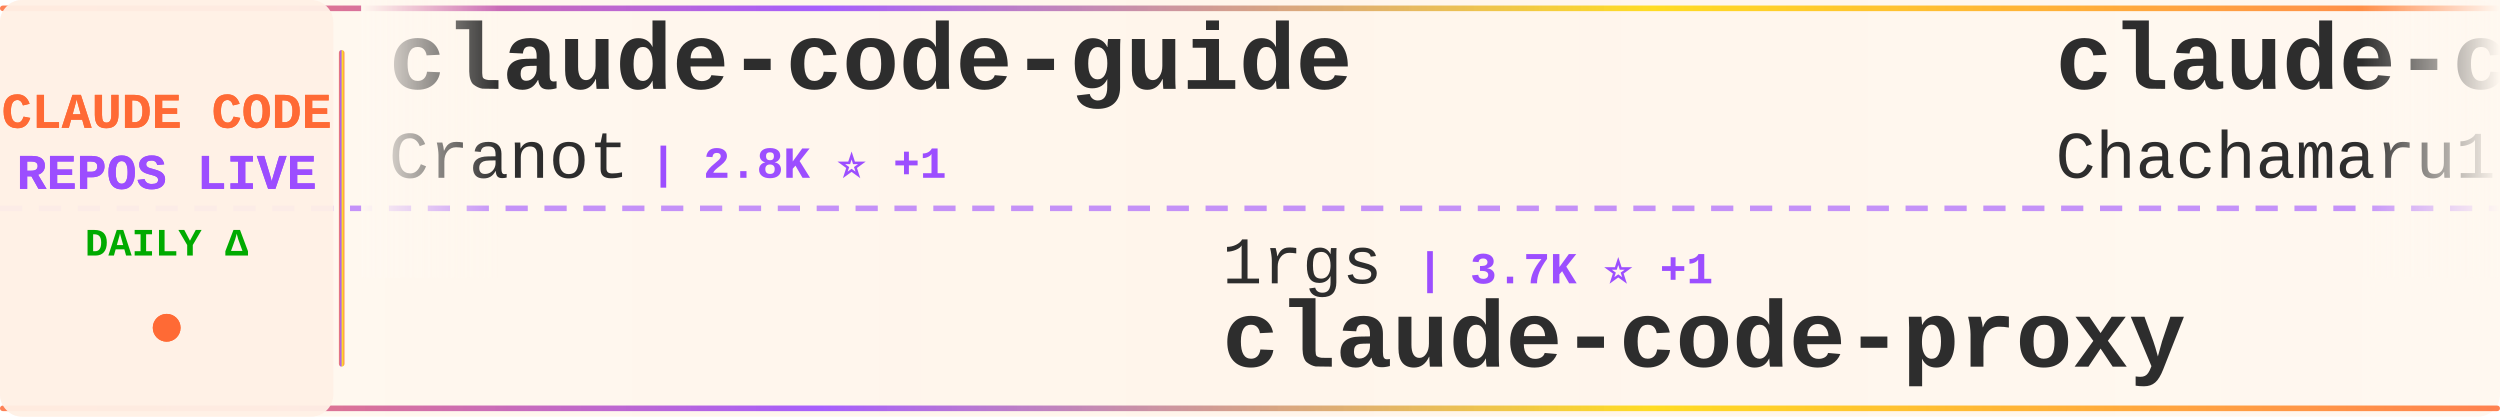
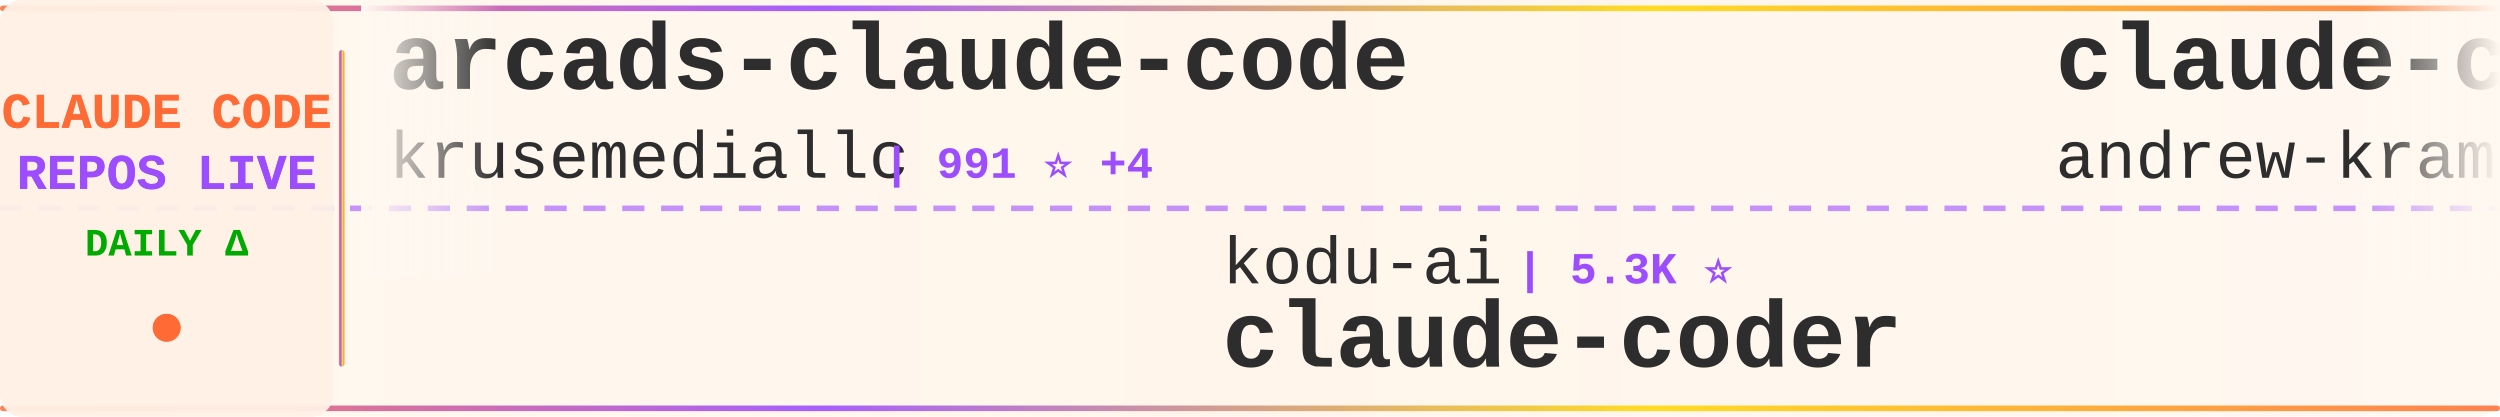
<svg xmlns="http://www.w3.org/2000/svg" width="900" height="150">
  <defs>
    <linearGradient id="tickerBg" x1="0%" y1="0%" x2="100%" y2="0%">
      <stop offset="0%" style="stop-color:#fff8f0;stop-opacity:0.98" />
      <stop offset="50%" style="stop-color:#fff5eb;stop-opacity:1" />
      <stop offset="100%" style="stop-color:#fff8f0;stop-opacity:0.98" />
    </linearGradient>
    <linearGradient id="borderGrad" x1="0%" y1="0%" x2="100%" y2="0%">
      <stop offset="0%" style="stop-color:#FF6B35;stop-opacity:0.85">
        <animate attributeName="stop-opacity" values="0.85;1;0.85" dur="2s" repeatCount="indefinite" />
      </stop>
      <stop offset="33%" style="stop-color:#9C4EFF;stop-opacity:0.9">
        <animate attributeName="stop-opacity" values="0.9;1;0.9" dur="2.2s" repeatCount="indefinite" />
      </stop>
      <stop offset="66%" style="stop-color:#FFD700;stop-opacity:0.85">
        <animate attributeName="stop-opacity" values="0.85;1;0.85" dur="1.8s" repeatCount="indefinite" />
      </stop>
      <stop offset="100%" style="stop-color:#FF6B35;stop-opacity:0.85">
        <animate attributeName="stop-opacity" values="0.85;1;0.85" dur="2s" repeatCount="indefinite" />
      </stop>
    </linearGradient>
    <filter id="textGlow">
      <feGaussianBlur stdDeviation="0.15" result="coloredBlur" />
      <feMerge>
        <feMergeNode in="coloredBlur" />
        <feMergeNode in="SourceGraphic" />
      </feMerge>
    </filter>
    <filter id="metricGlow">
      <feGaussianBlur stdDeviation="0.2" result="coloredBlur" />
      <feMerge>
        <feMergeNode in="coloredBlur" />
        <feMergeNode in="SourceGraphic" />
      </feMerge>
    </filter>
    <linearGradient id="leftFade" x1="0%" y1="0%" x2="100%" y2="0%">
      <stop offset="0%" style="stop-color:#fff8f0;stop-opacity:1" />
      <stop offset="100%" style="stop-color:#fff8f0;stop-opacity:0" />
    </linearGradient>
    <linearGradient id="rightFade" x1="0%" y1="0%" x2="100%" y2="0%">
      <stop offset="0%" style="stop-color:#fff8f0;stop-opacity:0" />
      <stop offset="100%" style="stop-color:#fff8f0;stop-opacity:1" />
    </linearGradient>
  </defs>
  <rect width="900" height="150" fill="url(#tickerBg)" rx="8" />
  <rect x="0" y="2" width="900" height="2" fill="url(#borderGrad)" rx="1" />
  <rect x="0" y="146" width="900" height="2" fill="url(#borderGrad)" rx="1" />
  <line x1="0" y1="75" x2="900" y2="75" stroke="#9C4EFF" stroke-width="2" stroke-dasharray="8 6" opacity="0.6" />
  <rect x="0" y="0" width="120" height="150" fill="#fff0e6" opacity="0.95" rx="8" />
  <text x="60" y="46" font-family="'Courier New', monospace" font-size="18" font-weight="bold" fill="#FF6B35" text-anchor="middle" filter="url(#textGlow)">
    CLAUDE CODE
  </text>
  <text x="60" y="68" font-family="'Courier New', monospace" font-size="18" font-weight="bold" fill="#9C4EFF" text-anchor="middle" filter="url(#textGlow)">
    REPOS LIVE
  </text>
  <text x="60" y="92" font-family="'Courier New', monospace" font-size="14" font-weight="bold" fill="#00aa00" text-anchor="middle">
    DAILY Δ
  </text>
  <circle cx="60" cy="118" r="5" fill="#FF6B35" filter="url(#metricGlow)">
    <animate attributeName="r" values="4;6;4" dur="1.5s" repeatCount="indefinite" />
    <animate attributeName="opacity" values="0.6;1;0.6" dur="1.5s" repeatCount="indefinite" />
  </circle>
  <rect x="122" y="18" width="2" height="114" fill="url(#borderGrad)" rx="1" />
  <clipPath id="tickerClip">
    <rect x="130" y="0" width="770" height="150" />
  </clipPath>
  <g clip-path="url(#tickerClip)">
    <g id="tickerItems">
      <animateTransform attributeName="transform" attributeType="XML" type="translate" from="0 0" to="-3000 0" dur="54s" repeatCount="indefinite" />
      <g transform="translate(0, 0)">
+         <text x="140" y="32" font-family="'Courier New', monospace" font-size="34" font-weight="bold" fill="#2d2d2d">arcads-claude-code</text>
+         <text x="140" y="64" font-family="'Courier New', monospace" font-size="24" font-weight="normal" fill="#2d2d2d" opacity="1.0">krusemediallc</text>
+         <text x="318" y="64" font-family="'Courier New', monospace" font-size="16" font-weight="bold" fill="#9C4EFF"> | 991 ⭐ +4</text>
+       </g>
+       <g transform="translate(300, 0)">
+         <text x="140" y="102" font-family="'Courier New', monospace" font-size="24" font-weight="normal" fill="#2d2d2d" opacity="1.0">kodu-ai</text>
+         <text x="246" y="102" font-family="'Courier New', monospace" font-size="16" font-weight="bold" fill="#9C4EFF"> | 5.3K ⭐</text>
+         <text x="140" y="132" font-family="'Courier New', monospace" font-size="34" font-weight="bold" fill="#2d2d2d">claude-coder</text>
+       </g>
+       <g transform="translate(600, 0)">
+         <text x="140" y="32" font-family="'Courier New', monospace" font-size="34" font-weight="bold" fill="#2d2d2d">claude-code-source-build</text>
+         <text x="140" y="64" font-family="'Courier New', monospace" font-size="24" font-weight="normal" fill="#2d2d2d" opacity="1.0">andrew-kramer-inno</text>
+         <text x="378" y="64" font-family="'Courier New', monospace" font-size="16" font-weight="bold" fill="#9C4EFF"> | 594 ⭐</text>
+       </g>
+       <g transform="translate(900, 0)">
+         <text x="140" y="102" font-family="'Courier New', monospace" font-size="24" font-weight="normal" fill="#2d2d2d" opacity="1.0">VILA-Lab</text>
+         <text x="258" y="102" font-family="'Courier New', monospace" font-size="16" font-weight="bold" fill="#9C4EFF"> | 1.8K ⭐ +6</text>
+         <text x="140" y="132" font-family="'Courier New', monospace" font-size="34" font-weight="bold" fill="#2d2d2d">Dive-into-Claude-Code</text>
+       </g>
+       <g transform="translate(1200, 0)">
        <text x="140" y="32" font-family="'Courier New', monospace" font-size="34" font-weight="bold" fill="#2d2d2d">claude-code-guide</text>
        <text x="140" y="64" font-family="'Courier New', monospace" font-size="24" font-weight="normal" fill="#2d2d2d" opacity="1.0">Cranot</text>
        <text x="234" y="64" font-family="'Courier New', monospace" font-size="16" font-weight="bold" fill="#9C4EFF"> | 2.8K ⭐ +1</text>
      </g>
-       <g transform="translate(300, 0)">
-         <text x="140" y="102" font-family="'Courier New', monospace" font-size="24" font-weight="normal" fill="#2d2d2d" opacity="1.0">1rgs</text>
-         <text x="210" y="102" font-family="'Courier New', monospace" font-size="16" font-weight="bold" fill="#9C4EFF"> | 3.7K ⭐ +1</text>
-         <text x="140" y="132" font-family="'Courier New', monospace" font-size="34" font-weight="bold" fill="#2d2d2d">claude-code-proxy</text>
+       <g transform="translate(1500, 0)">
+         <text x="140" y="102" font-family="'Courier New', monospace" font-size="24" font-weight="normal" fill="#2d2d2d" opacity="1.0">tanbiralam</text>
+         <text x="282" y="102" font-family="'Courier New', monospace" font-size="16" font-weight="bold" fill="#9C4EFF"> | 2.0K ⭐ +3</text>
+         <text x="140" y="132" font-family="'Courier New', monospace" font-size="34" font-weight="bold" fill="#2d2d2d">claude-code</text>
      </g>
-       <g transform="translate(600, 0)">
-         <text x="140" y="32" font-family="'Courier New', monospace" font-size="34" font-weight="bold" fill="#2d2d2d">claude-code-harness</text>
-         <text x="140" y="64" font-family="'Courier New', monospace" font-size="24" font-weight="normal" fill="#2d2d2d" opacity="1.0">Chachamaru127</text>
-         <text x="318" y="64" font-family="'Courier New', monospace" font-size="16" font-weight="bold" fill="#9C4EFF"> | 3.0K ⭐ +4</text>
+       <g transform="translate(1800, 0)">
+         <text x="140" y="32" font-family="'Courier New', monospace" font-size="34" font-weight="bold" fill="#2d2d2d">claude-code-spec-workflo...</text>
+         <text x="140" y="64" font-family="'Courier New', monospace" font-size="24" font-weight="normal" fill="#2d2d2d" opacity="1.0">Pimzino</text>
+         <text x="246" y="64" font-family="'Courier New', monospace" font-size="16" font-weight="bold" fill="#9C4EFF"> | 3.8K ⭐</text>
      </g>
-       <g transform="translate(900, 0)">
+       <g transform="translate(2100, 0)">
+         <text x="140" y="102" font-family="'Courier New', monospace" font-size="24" font-weight="normal" fill="#2d2d2d" opacity="1.0">ponponon</text>
+         <text x="258" y="102" font-family="'Courier New', monospace" font-size="16" font-weight="bold" fill="#9C4EFF"> | 2.3K ⭐</text>
+         <text x="140" y="132" font-family="'Courier New', monospace" font-size="34" font-weight="bold" fill="#2d2d2d">claude_code_src</text>
+       </g>
+       <g transform="translate(2400, 0)">
+         <text x="140" y="32" font-family="'Courier New', monospace" font-size="34" font-weight="bold" fill="#2d2d2d">claude-code-from-scratch</text>
+         <text x="140" y="64" font-family="'Courier New', monospace" font-size="24" font-weight="normal" fill="#2d2d2d" opacity="1.0">Windy3f3f3f3f</text>
+         <text x="318" y="64" font-family="'Courier New', monospace" font-size="16" font-weight="bold" fill="#9C4EFF"> | 2.2K ⭐ +11</text>
+       </g>
+       <g transform="translate(2700, 0)">
+         <text x="140" y="102" font-family="'Courier New', monospace" font-size="24" font-weight="normal" fill="#2d2d2d" opacity="1.0">liuup</text>
+         <text x="222" y="102" font-family="'Courier New', monospace" font-size="16" font-weight="bold" fill="#9C4EFF"> | 3.5K ⭐ +14</text>
+         <text x="140" y="132" font-family="'Courier New', monospace" font-size="34" font-weight="bold" fill="#2d2d2d">claude-code-analysis</text>
+       </g>
+       <g transform="translate(3000, 0)">
+         <text x="140" y="32" font-family="'Courier New', monospace" font-size="34" font-weight="bold" fill="#2d2d2d">arcads-claude-code</text>
+         <text x="140" y="64" font-family="'Courier New', monospace" font-size="24" font-weight="normal" fill="#2d2d2d" opacity="1.0">krusemediallc</text>
+         <text x="318" y="64" font-family="'Courier New', monospace" font-size="16" font-weight="bold" fill="#9C4EFF"> | 991 ⭐ +4</text>
+       </g>
+       <g transform="translate(3300, 0)">
        <text x="140" y="102" font-family="'Courier New', monospace" font-size="24" font-weight="normal" fill="#2d2d2d" opacity="1.0">kodu-ai</text>
        <text x="246" y="102" font-family="'Courier New', monospace" font-size="16" font-weight="bold" fill="#9C4EFF"> | 5.3K ⭐</text>
        <text x="140" y="132" font-family="'Courier New', monospace" font-size="34" font-weight="bold" fill="#2d2d2d">claude-coder</text>
      </g>
-       <g transform="translate(1200, 0)">
-         <text x="140" y="32" font-family="'Courier New', monospace" font-size="34" font-weight="bold" fill="#2d2d2d">Open-ClaudeCode</text>
-         <text x="140" y="64" font-family="'Courier New', monospace" font-size="24" font-weight="normal" fill="#2d2d2d" opacity="1.0">LING71671</text>
-         <text x="270" y="64" font-family="'Courier New', monospace" font-size="16" font-weight="bold" fill="#9C4EFF"> | 912 ⭐</text>
-       </g>
-       <g transform="translate(1500, 0)">
-         <text x="140" y="102" font-family="'Courier New', monospace" font-size="24" font-weight="normal" fill="#2d2d2d" opacity="1.0">frankbria</text>
-         <text x="270" y="102" font-family="'Courier New', monospace" font-size="16" font-weight="bold" fill="#9C4EFF"> | 9.5K ⭐ +4</text>
-         <text x="140" y="132" font-family="'Courier New', monospace" font-size="34" font-weight="bold" fill="#2d2d2d">ralph-claude-code</text>
-       </g>
-       <g transform="translate(1800, 0)">
-         <text x="140" y="32" font-family="'Courier New', monospace" font-size="34" font-weight="bold" fill="#2d2d2d">claude-code-from-scratch</text>
-         <text x="140" y="64" font-family="'Courier New', monospace" font-size="24" font-weight="normal" fill="#2d2d2d" opacity="1.0">Windy3f3f3f3f</text>
-         <text x="318" y="64" font-family="'Courier New', monospace" font-size="16" font-weight="bold" fill="#9C4EFF"> | 2.2K ⭐ +18</text>
-       </g>
-       <g transform="translate(2100, 0)">
-         <text x="140" y="102" font-family="'Courier New', monospace" font-size="24" font-weight="normal" fill="#2d2d2d" opacity="1.0">liuup</text>
-         <text x="222" y="102" font-family="'Courier New', monospace" font-size="16" font-weight="bold" fill="#9C4EFF"> | 3.5K ⭐ +15</text>
-         <text x="140" y="132" font-family="'Courier New', monospace" font-size="34" font-weight="bold" fill="#2d2d2d">claude-code-analysis</text>
-       </g>
-       <g transform="translate(2400, 0)">
-         <text x="140" y="32" font-family="'Courier New', monospace" font-size="34" font-weight="bold" fill="#2d2d2d">claude-code</text>
-         <text x="140" y="64" font-family="'Courier New', monospace" font-size="24" font-weight="normal" fill="#2d2d2d" opacity="1.0">VineeTagarwaL-code</text>
-         <text x="378" y="64" font-family="'Courier New', monospace" font-size="16" font-weight="bold" fill="#9C4EFF"> | 275 ⭐</text>
-       </g>
-       <g transform="translate(2700, 0)">
-         <text x="140" y="102" font-family="'Courier New', monospace" font-size="24" font-weight="normal" fill="#2d2d2d" opacity="1.0">shareAI-lab</text>
-         <text x="294" y="102" font-family="'Courier New', monospace" font-size="16" font-weight="bold" fill="#9C4EFF"> | 70.5K ⭐ +140</text>
-         <text x="140" y="132" font-family="'Courier New', monospace" font-size="34" font-weight="bold" fill="#2d2d2d">learn-claude-code</text>
-       </g>
-       <g transform="translate(3000, 0)">
-         <text x="140" y="32" font-family="'Courier New', monospace" font-size="34" font-weight="bold" fill="#2d2d2d">claude-code-guide</text>
-         <text x="140" y="64" font-family="'Courier New', monospace" font-size="24" font-weight="normal" fill="#2d2d2d" opacity="1.0">Cranot</text>
-         <text x="234" y="64" font-family="'Courier New', monospace" font-size="16" font-weight="bold" fill="#9C4EFF"> | 2.8K ⭐ +1</text>
-       </g>
-       <g transform="translate(3300, 0)">
-         <text x="140" y="102" font-family="'Courier New', monospace" font-size="24" font-weight="normal" fill="#2d2d2d" opacity="1.0">1rgs</text>
-         <text x="210" y="102" font-family="'Courier New', monospace" font-size="16" font-weight="bold" fill="#9C4EFF"> | 3.7K ⭐ +1</text>
-         <text x="140" y="132" font-family="'Courier New', monospace" font-size="34" font-weight="bold" fill="#2d2d2d">claude-code-proxy</text>
-       </g>
      <g transform="translate(3600, 0)">
-         <text x="140" y="32" font-family="'Courier New', monospace" font-size="34" font-weight="bold" fill="#2d2d2d">claude-code-harness</text>
-         <text x="140" y="64" font-family="'Courier New', monospace" font-size="24" font-weight="normal" fill="#2d2d2d" opacity="1.0">Chachamaru127</text>
-         <text x="318" y="64" font-family="'Courier New', monospace" font-size="16" font-weight="bold" fill="#9C4EFF"> | 3.0K ⭐ +4</text>
+         <text x="140" y="32" font-family="'Courier New', monospace" font-size="34" font-weight="bold" fill="#2d2d2d">claude-code-source-build</text>
+         <text x="140" y="64" font-family="'Courier New', monospace" font-size="24" font-weight="normal" fill="#2d2d2d" opacity="1.0">andrew-kramer-inno</text>
+         <text x="378" y="64" font-family="'Courier New', monospace" font-size="16" font-weight="bold" fill="#9C4EFF"> | 594 ⭐</text>
      </g>
      <g transform="translate(3900, 0)">
-         <text x="140" y="102" font-family="'Courier New', monospace" font-size="24" font-weight="normal" fill="#2d2d2d" opacity="1.0">kodu-ai</text>
-         <text x="246" y="102" font-family="'Courier New', monospace" font-size="16" font-weight="bold" fill="#9C4EFF"> | 5.3K ⭐</text>
-         <text x="140" y="132" font-family="'Courier New', monospace" font-size="34" font-weight="bold" fill="#2d2d2d">claude-coder</text>
+         <text x="140" y="102" font-family="'Courier New', monospace" font-size="24" font-weight="normal" fill="#2d2d2d" opacity="1.0">VILA-Lab</text>
+         <text x="258" y="102" font-family="'Courier New', monospace" font-size="16" font-weight="bold" fill="#9C4EFF"> | 1.8K ⭐ +6</text>
+         <text x="140" y="132" font-family="'Courier New', monospace" font-size="34" font-weight="bold" fill="#2d2d2d">Dive-into-Claude-Code</text>
      </g>
    </g>
  </g>
  <rect x="130" y="0" width="50" height="100" fill="url(#leftFade)" />
  <rect x="850" y="0" width="50" height="100" fill="url(#rightFade)" />
</svg>
